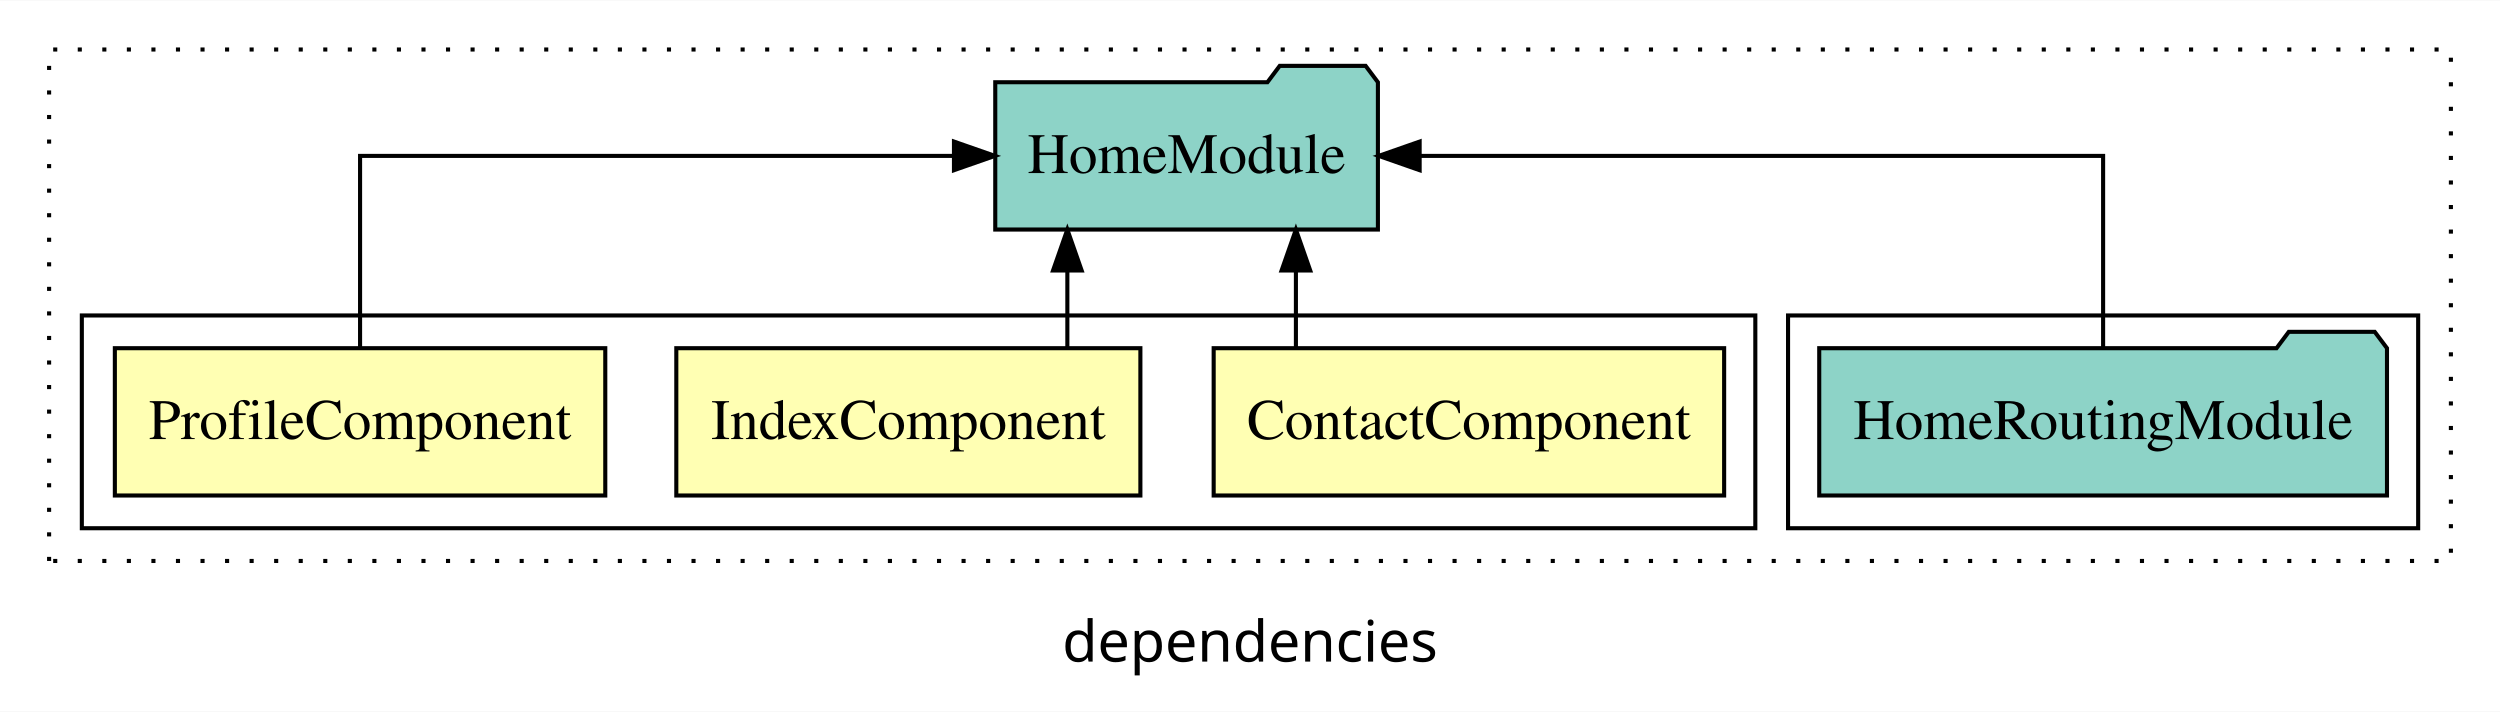
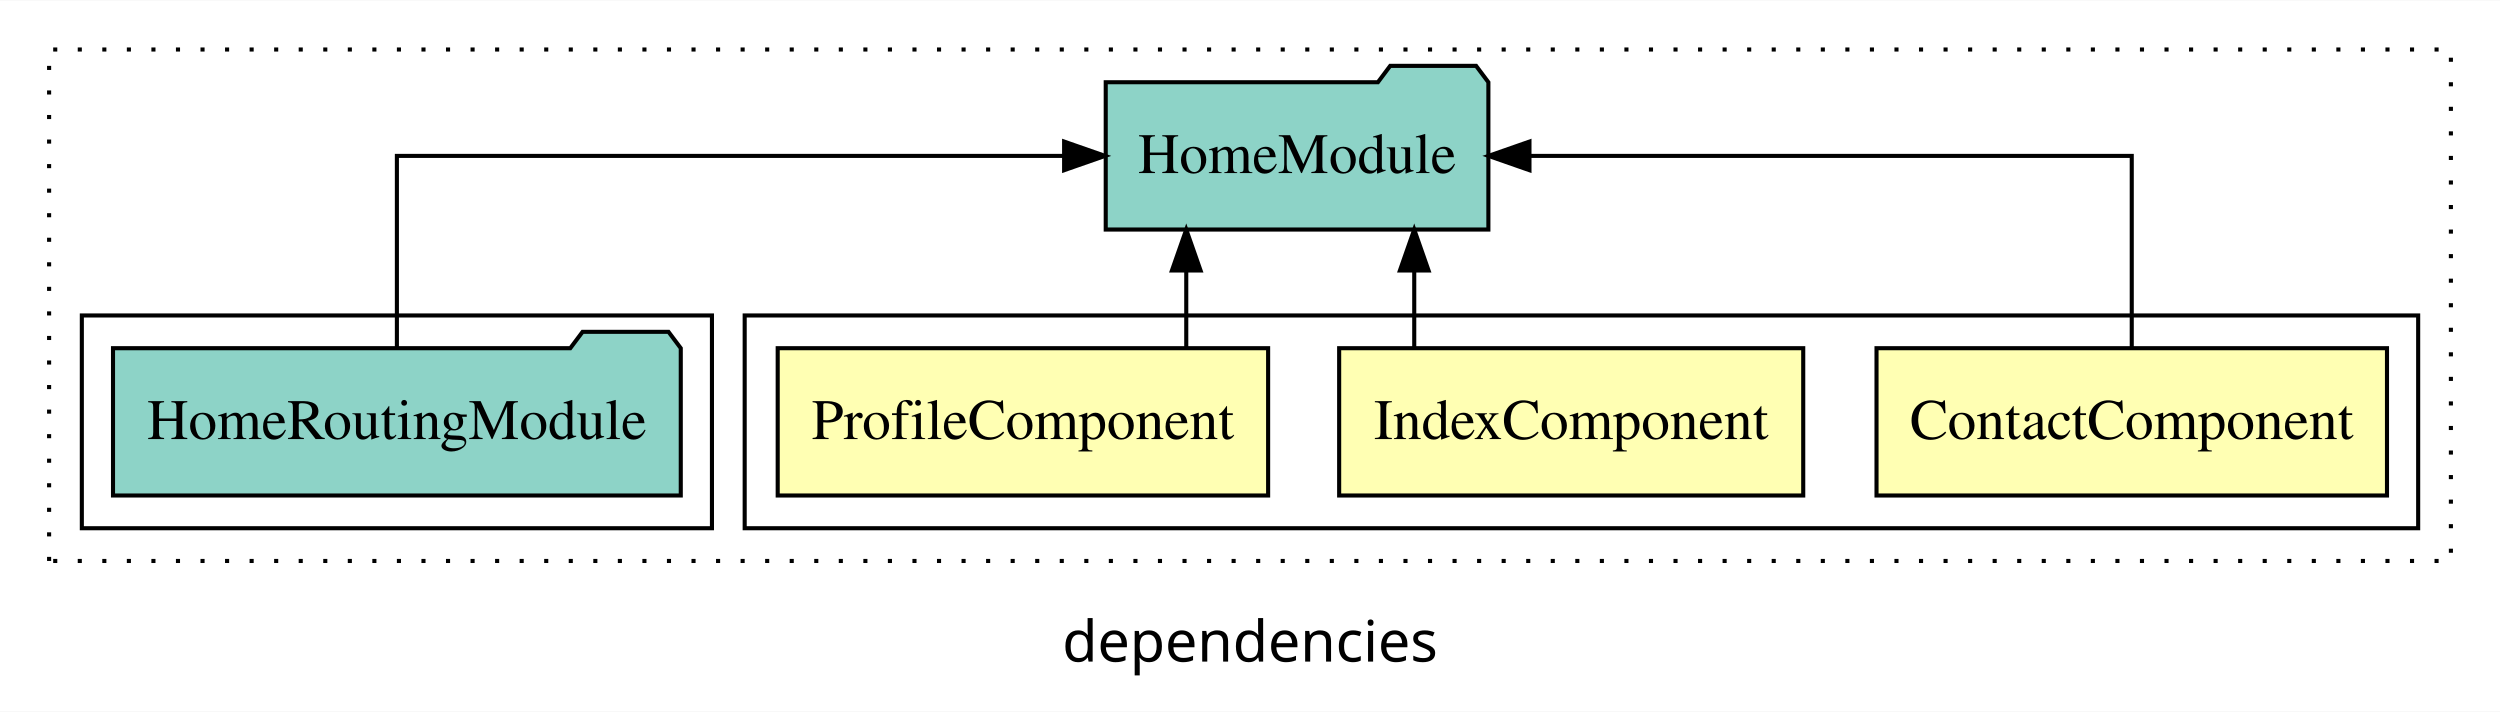
<svg xmlns="http://www.w3.org/2000/svg" width="611pt" height="174pt" viewBox="0.00 0.00 611.00 173.80">
  <g id="graph0" class="graph" transform="scale(1 1) rotate(0) translate(4 169.8)">
    <polygon fill="white" stroke="transparent" points="-4,4 -4,-169.8 607,-169.8 607,4 -4,4" />
    <text text-anchor="middle" x="301.5" y="-8.2" font-family="sans-serif" font-size="14.00">dependencies</text>
    <g id="clust1" class="cluster">
      <polygon fill="none" stroke="black" stroke-dasharray="1,5" points="8,-32.8 8,-157.8 595,-157.8 595,-32.8 8,-32.8" />
    </g>
+     <g id="clust2" class="cluster">
+       <polygon fill="none" stroke="black" points="178,-40.8 178,-92.8 587,-92.8 587,-40.8 178,-40.8" />
+     </g>
    <g id="clust6" class="cluster">
-       <polygon fill="none" stroke="black" points="433,-40.8 433,-92.8 587,-92.8 587,-40.8 433,-40.8" />
-     </g>
-     <g id="clust2" class="cluster">
-       <polygon fill="none" stroke="black" points="16,-40.8 16,-92.8 425,-92.8 425,-40.8 16,-40.8" />
+       <polygon fill="none" stroke="black" points="16,-40.8 16,-92.8 170,-92.8 170,-40.8 16,-40.8" />
    </g>
    <g id="node1" class="node">
-       <polygon fill="#ffffb3" stroke="black" points="417.38,-84.8 292.62,-84.8 292.62,-48.8 417.38,-48.8 417.38,-84.8" />
-       <text text-anchor="middle" x="355" y="-62.6" font-family="Times,serif" font-size="14.00">ContactComponent</text>
+       <polygon fill="#ffffb3" stroke="black" points="579.38,-84.8 454.62,-84.8 454.62,-48.8 579.38,-48.8 579.38,-84.8" />
+       <text text-anchor="middle" x="517" y="-62.6" font-family="Times,serif" font-size="14.00">ContactComponent</text>
    </g>
    <g id="node4" class="node">
-       <polygon fill="#8dd3c7" stroke="black" points="332.76,-149.8 329.76,-153.8 308.76,-153.8 305.76,-149.8 239.24,-149.8 239.24,-113.8 332.76,-113.8 332.76,-149.8" />
-       <text text-anchor="middle" x="286" y="-127.6" font-family="Times,serif" font-size="14.00">HomeModule</text>
+       <polygon fill="#8dd3c7" stroke="black" points="359.76,-149.8 356.76,-153.8 335.76,-153.8 332.76,-149.8 266.24,-149.8 266.24,-113.8 359.76,-113.8 359.76,-149.8" />
+       <text text-anchor="middle" x="313" y="-127.6" font-family="Times,serif" font-size="14.00">HomeModule</text>
    </g>
    <g id="edge1" class="edge">
-       <path fill="none" stroke="black" d="M312.72,-84.91C312.72,-84.91 312.72,-103.79 312.72,-103.79" />
-       <polygon fill="black" stroke="black" points="309.22,-103.79 312.72,-113.79 316.22,-103.79 309.22,-103.79" />
+       <path fill="none" stroke="black" d="M517,-84.91C517,-104.14 517,-131.8 517,-131.8 517,-131.8 369.8,-131.8 369.8,-131.8" />
+       <polygon fill="black" stroke="black" points="369.8,-128.3 359.8,-131.8 369.8,-135.3 369.8,-128.3" />
    </g>
    <g id="node2" class="node">
-       <polygon fill="#ffffb3" stroke="black" points="274.71,-84.8 161.29,-84.8 161.29,-48.8 274.71,-48.8 274.71,-84.8" />
-       <text text-anchor="middle" x="218" y="-62.6" font-family="Times,serif" font-size="14.00">IndexComponent</text>
+       <polygon fill="#ffffb3" stroke="black" points="436.71,-84.8 323.29,-84.8 323.29,-48.8 436.71,-48.8 436.71,-84.8" />
+       <text text-anchor="middle" x="380" y="-62.6" font-family="Times,serif" font-size="14.00">IndexComponent</text>
    </g>
    <g id="edge2" class="edge">
-       <path fill="none" stroke="black" d="M256.86,-84.91C256.86,-84.91 256.86,-103.79 256.86,-103.79" />
-       <polygon fill="black" stroke="black" points="253.36,-103.79 256.86,-113.79 260.36,-103.79 253.36,-103.79" />
+       <path fill="none" stroke="black" d="M341.64,-84.91C341.64,-84.91 341.64,-103.79 341.64,-103.79" />
+       <polygon fill="black" stroke="black" points="338.14,-103.79 341.64,-113.79 345.14,-103.79 338.14,-103.79" />
    </g>
    <g id="node3" class="node">
-       <polygon fill="#ffffb3" stroke="black" points="143.93,-84.8 24.07,-84.8 24.07,-48.8 143.93,-48.8 143.93,-84.8" />
-       <text text-anchor="middle" x="84" y="-62.6" font-family="Times,serif" font-size="14.00">ProfileComponent</text>
+       <polygon fill="#ffffb3" stroke="black" points="305.93,-84.8 186.07,-84.8 186.07,-48.8 305.93,-48.8 305.93,-84.8" />
+       <text text-anchor="middle" x="246" y="-62.6" font-family="Times,serif" font-size="14.00">ProfileComponent</text>
    </g>
    <g id="edge3" class="edge">
-       <path fill="none" stroke="black" d="M84,-84.91C84,-104.14 84,-131.8 84,-131.8 84,-131.8 229.15,-131.8 229.15,-131.8" />
-       <polygon fill="black" stroke="black" points="229.15,-135.3 239.15,-131.8 229.15,-128.3 229.15,-135.3" />
+       <path fill="none" stroke="black" d="M285.92,-84.91C285.92,-84.91 285.92,-103.79 285.92,-103.79" />
+       <polygon fill="black" stroke="black" points="282.42,-103.79 285.92,-113.79 289.42,-103.79 282.42,-103.79" />
    </g>
    <g id="node5" class="node">
-       <polygon fill="#8dd3c7" stroke="black" points="579.38,-84.8 576.38,-88.8 555.38,-88.8 552.38,-84.8 440.62,-84.8 440.62,-48.8 579.38,-48.8 579.38,-84.8" />
-       <text text-anchor="middle" x="510" y="-62.6" font-family="Times,serif" font-size="14.00">HomeRoutingModule</text>
+       <polygon fill="#8dd3c7" stroke="black" points="162.38,-84.8 159.38,-88.8 138.38,-88.8 135.38,-84.8 23.62,-84.8 23.62,-48.8 162.38,-48.8 162.38,-84.8" />
+       <text text-anchor="middle" x="93" y="-62.6" font-family="Times,serif" font-size="14.00">HomeRoutingModule</text>
    </g>
    <g id="edge4" class="edge">
-       <path fill="none" stroke="black" d="M510,-84.91C510,-104.14 510,-131.8 510,-131.8 510,-131.8 342.96,-131.8 342.96,-131.8" />
-       <polygon fill="black" stroke="black" points="342.96,-128.3 332.96,-131.8 342.96,-135.3 342.96,-128.3" />
+       <path fill="none" stroke="black" d="M93,-84.91C93,-104.14 93,-131.8 93,-131.8 93,-131.8 256.07,-131.8 256.07,-131.8" />
+       <polygon fill="black" stroke="black" points="256.07,-135.3 266.07,-131.8 256.07,-128.3 256.07,-135.3" />
    </g>
  </g>
</svg>
